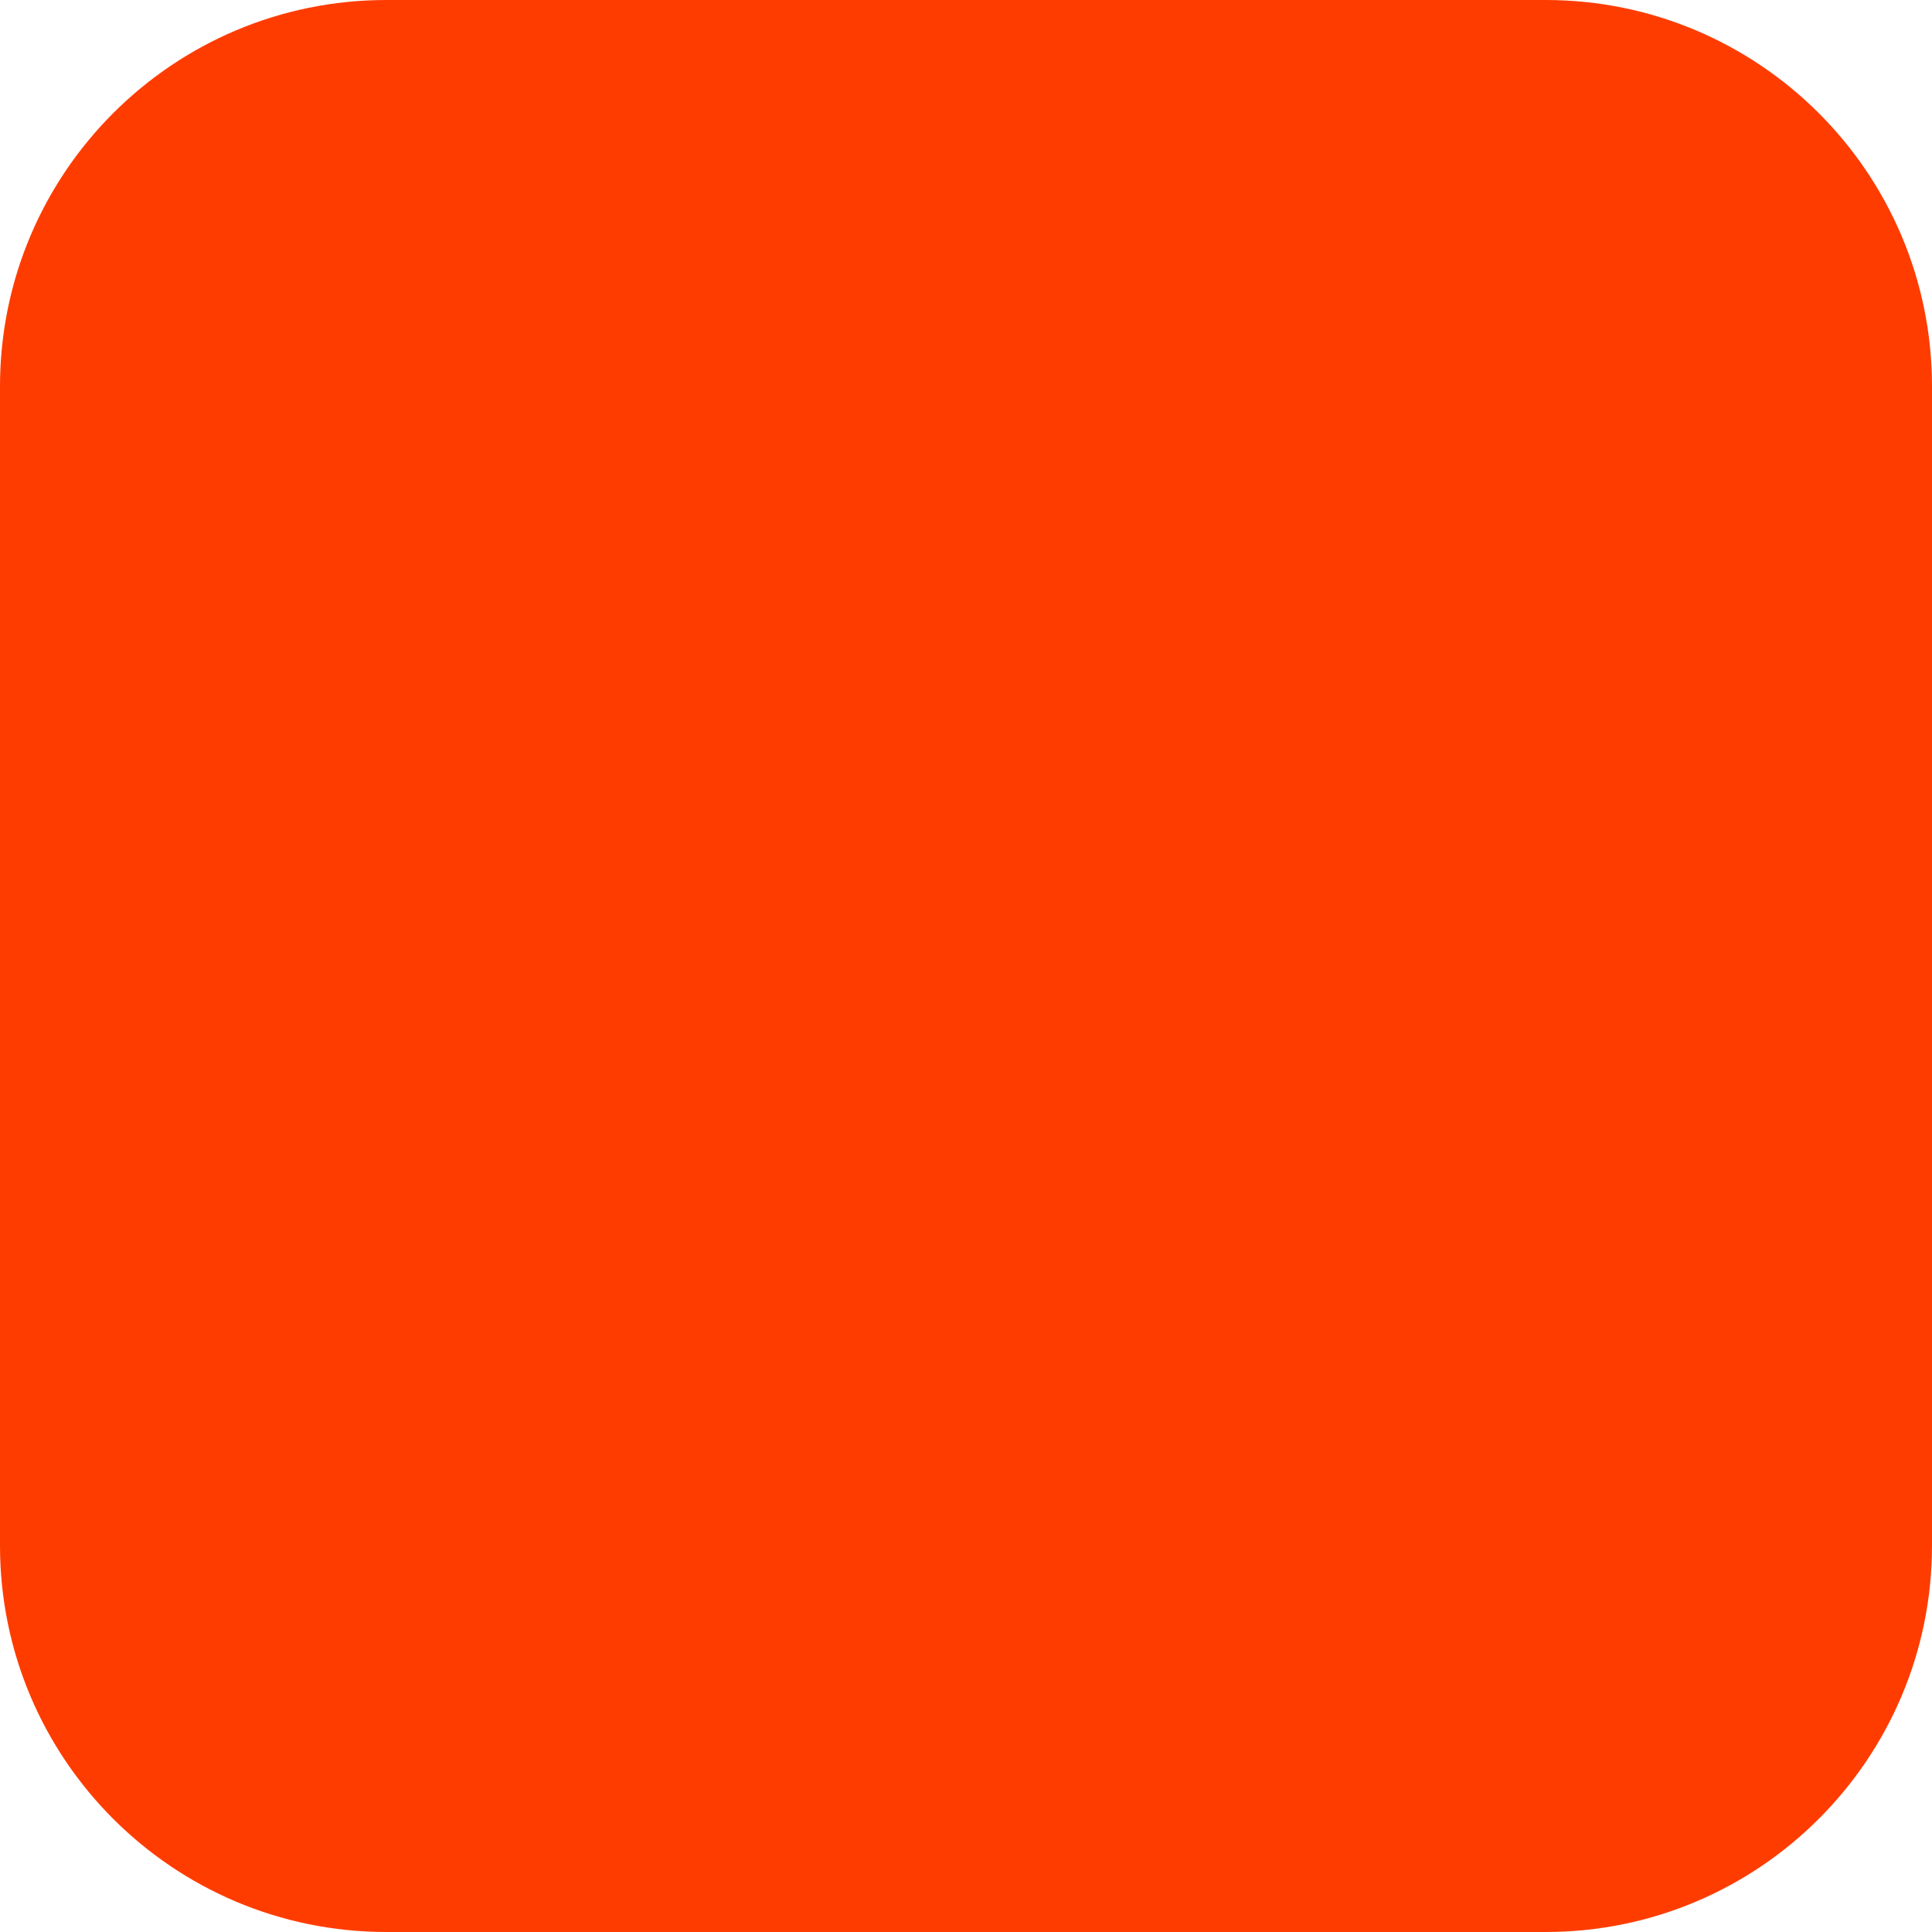
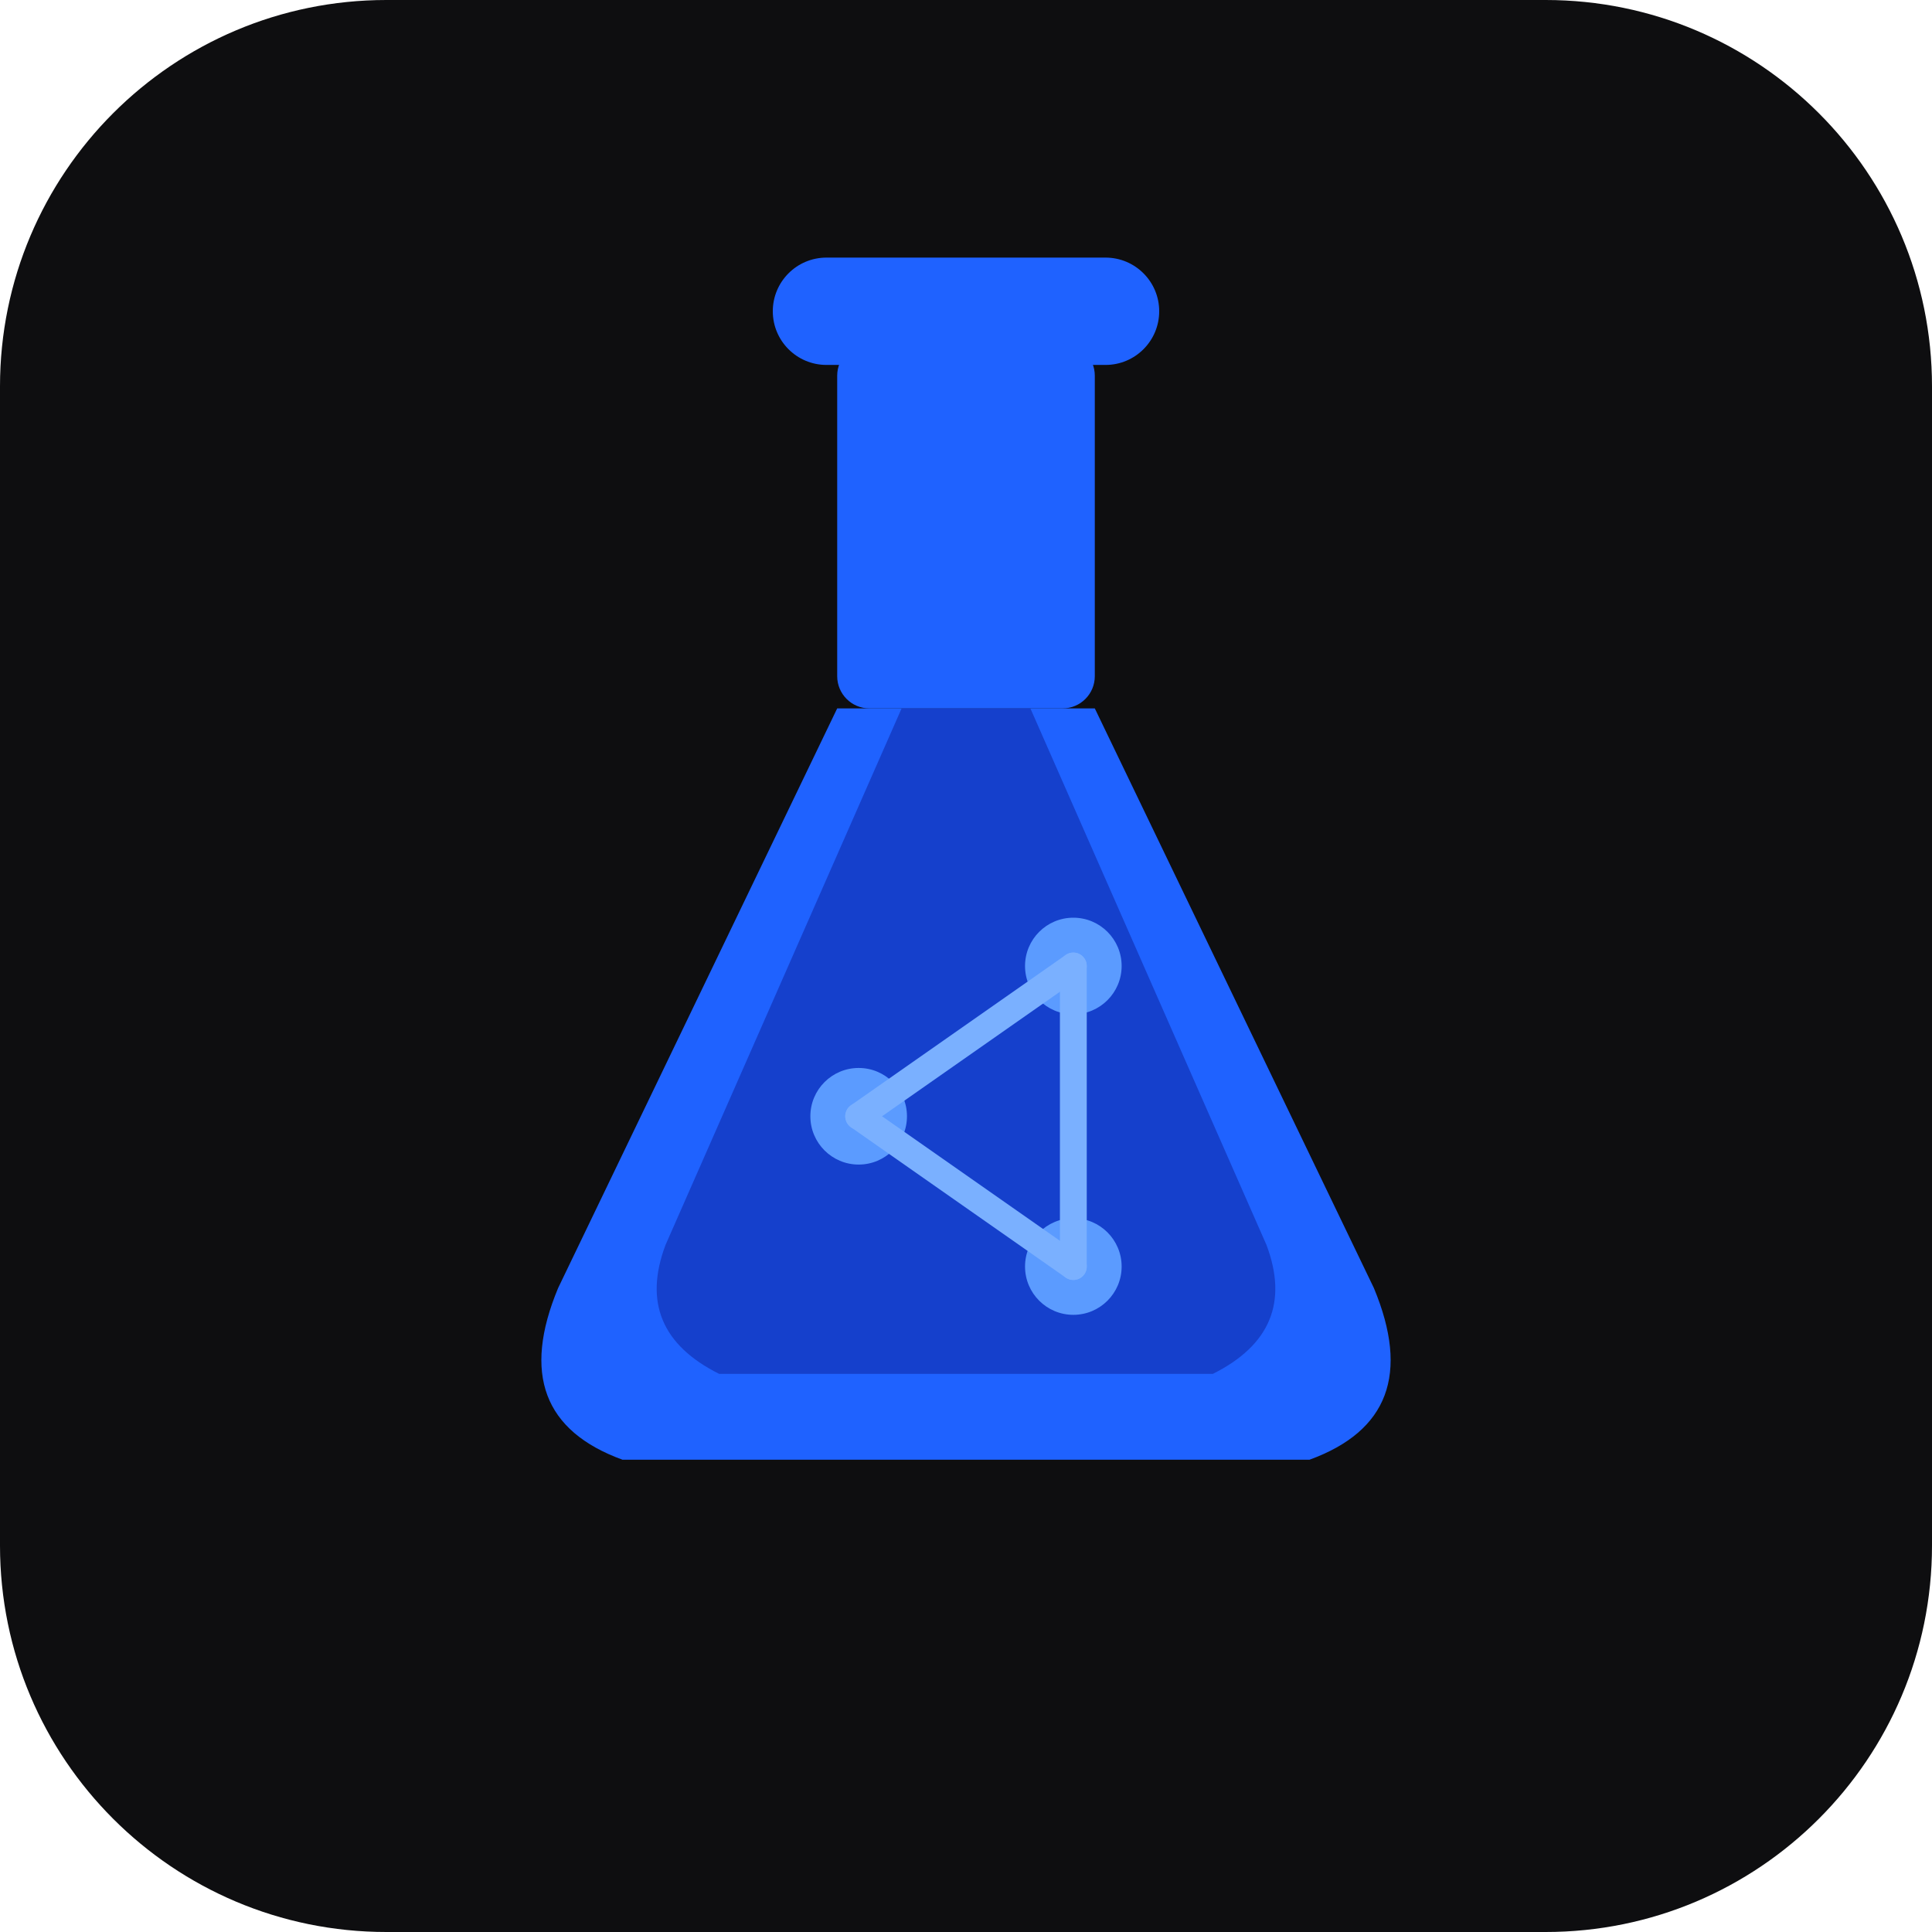
<svg xmlns="http://www.w3.org/2000/svg" width="180" height="180" viewBox="0 0 180 180" fill="none">
-   <rect width="180" height="180" rx="36" fill="#FF3C00" />
+   <rect width="180" height="180" rx="36" fill="#0E0E10" />
+   <rect x="72" y="24" width="36" height="10" rx="5" fill="#1F62FF" />
+   <rect x="78" y="32" width="24" height="34" rx="3" fill="#1F62FF" />
+   <path d="M78 66 L52 120 Q47 132 58 136 L122 136 Q133 132 128 120 L102 66 Z" fill="#1F62FF" />
+   <path d="M84 66 L62 116 Q59 124 67 128 L113 128 Q121 124 118 116 L96 66 Z" fill="#1540CC" />
+   <circle cx="80" cy="104" r="4.5" fill="#5B9BFF" />
+   <circle cx="100" cy="118" r="4.5" fill="#5B9BFF" />
+   <circle cx="100" cy="90" r="4.5" fill="#5B9BFF" />
+   <line x1="80" y1="104" x2="100" y2="90" stroke="#7AB0FF" stroke-width="2.5" stroke-linecap="round" />
+   <line x1="100" y1="90" x2="100" y2="118" stroke="#7AB0FF" stroke-width="2.5" stroke-linecap="round" />
+   <line x1="80" y1="104" x2="100" y2="118" stroke="#7AB0FF" stroke-width="2.5" stroke-linecap="round" />
</svg>
